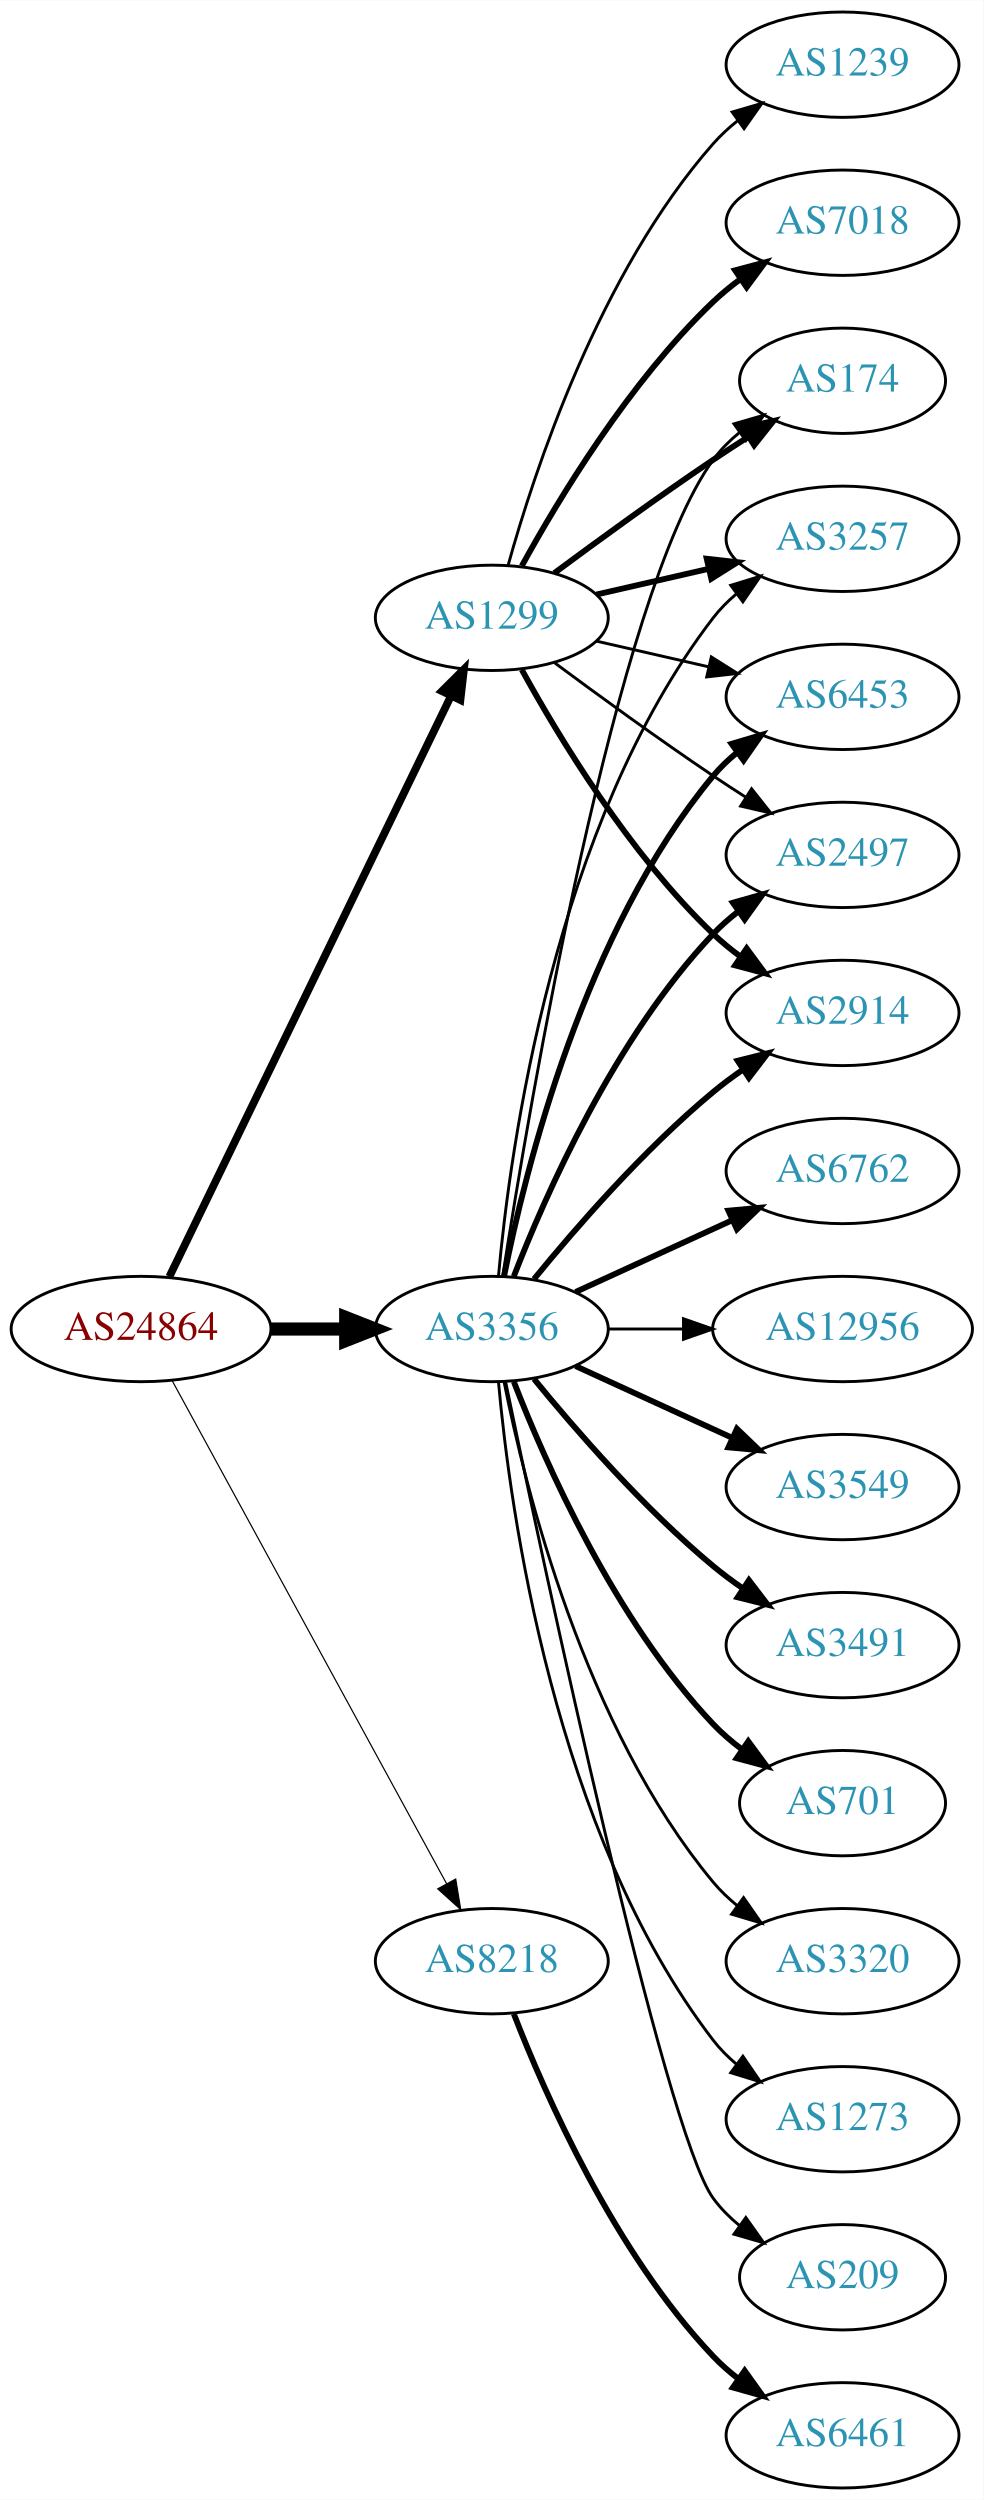
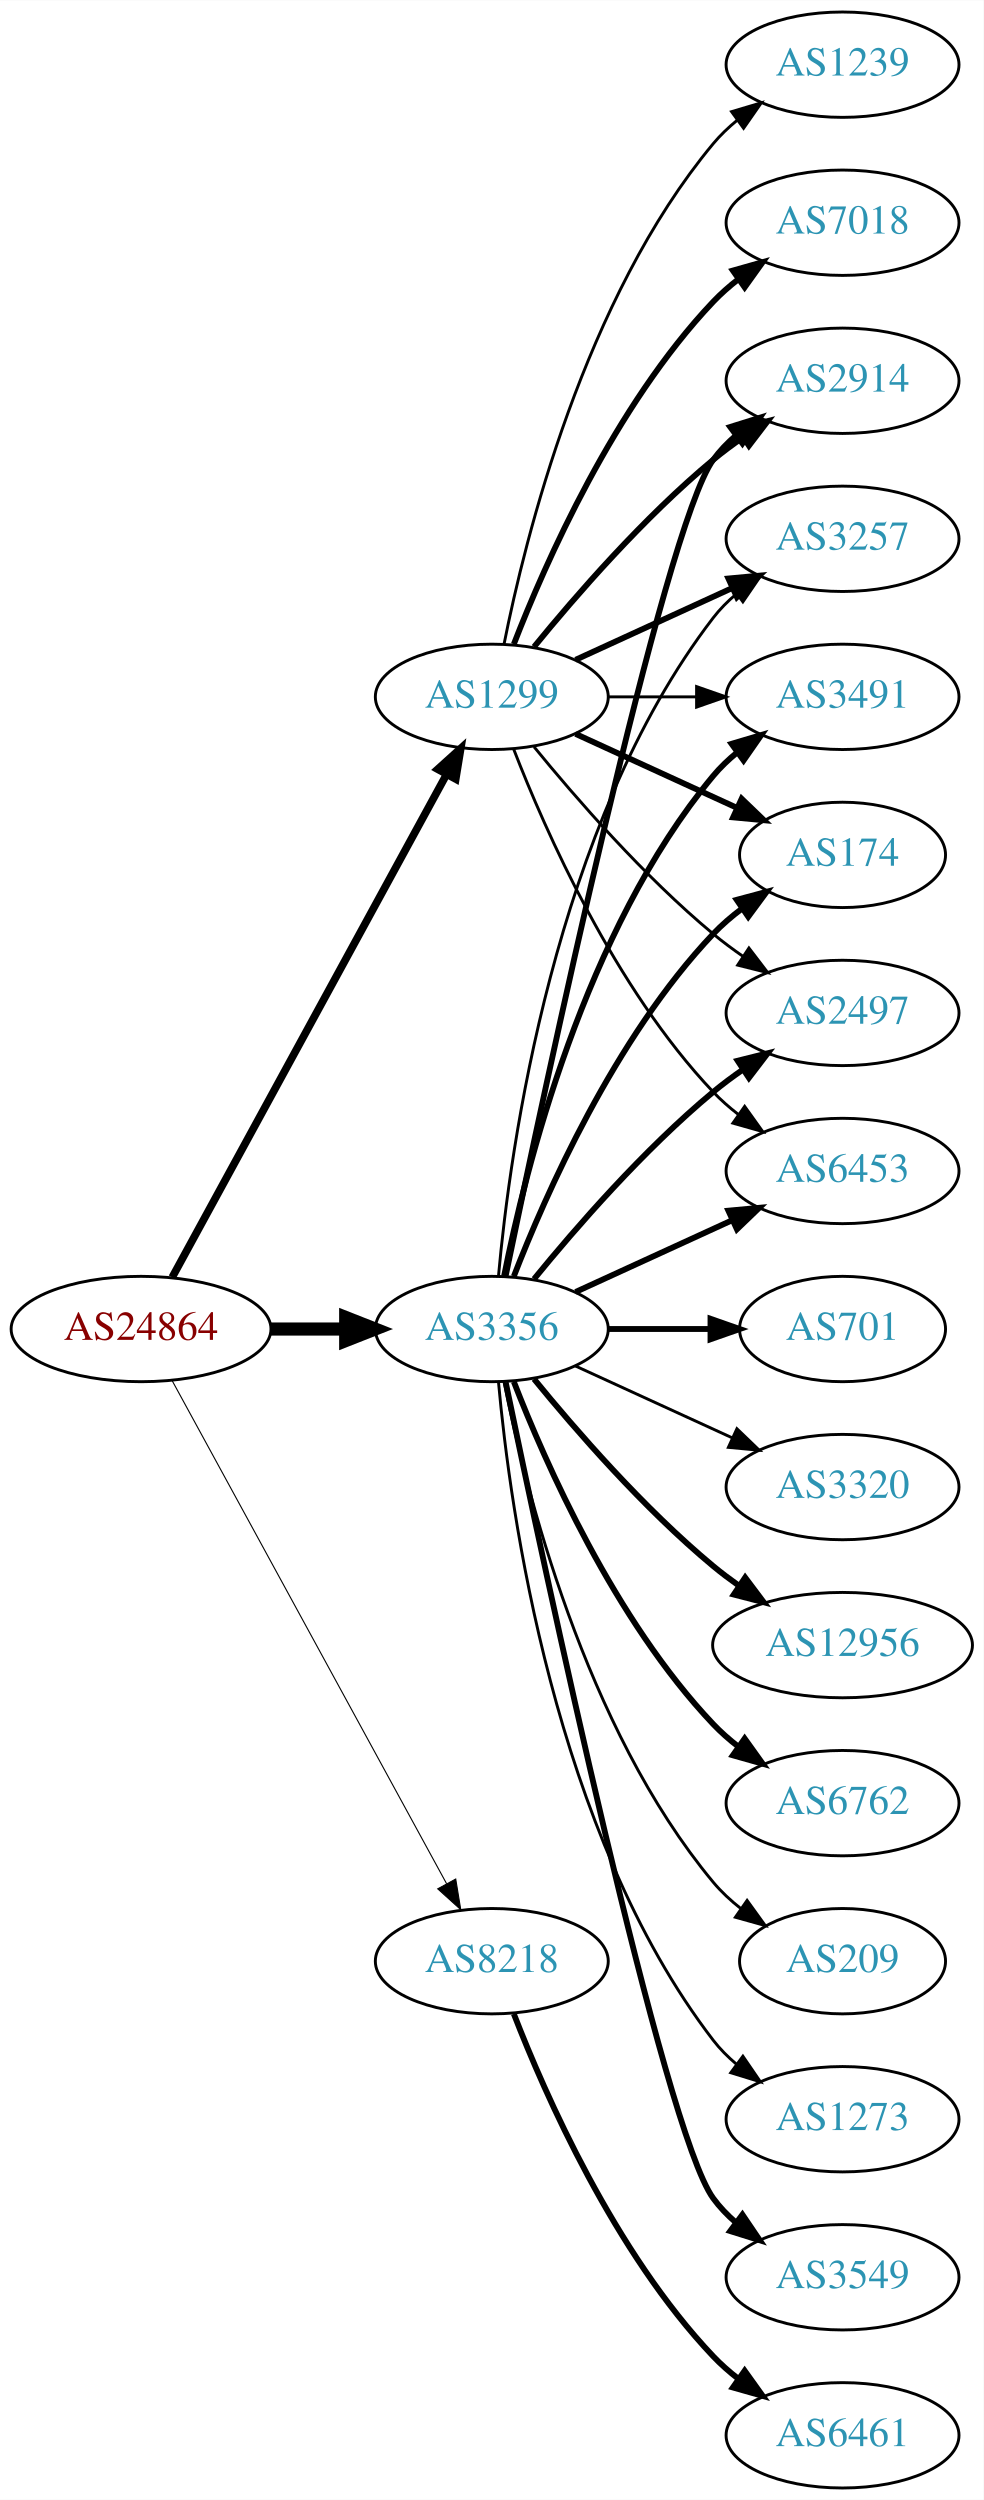
<svg xmlns="http://www.w3.org/2000/svg" xmlns:xlink="http://www.w3.org/1999/xlink" width="336pt" height="854pt" viewBox="0.00 0.00 336.08 854.00">
  <g id="graph0" class="graph" transform="scale(1 1) rotate(0) translate(4 850)">
    <polygon fill="white" stroke="none" points="-4,4 -4,-850 332.077,-850 332.077,4 -4,4" />
    <g id="node1" class="node">
      <g id="a_node1">
        <a xlink:href="/asn/24864" xlink:title="AS24864 ~ Raiffeisen Informatik GmbH &amp; Co KG [AT]">
          <ellipse fill="#ffffff" stroke="black" cx="44.196" cy="-396" rx="44.393" ry="18" />
          <text text-anchor="middle" x="44.196" y="-392.3" font-family="Times,serif" font-size="14.00" fill="#880000">AS24864</text>
        </a>
      </g>
    </g>
    <g id="node2" class="node">
      <g id="a_node2">
        <a xlink:href="/asn/1299" xlink:title="AS1299 ~ Telia Carrier [EU]">
-           <ellipse fill="#ffffff" stroke="black" cx="164.039" cy="-639" rx="39.794" ry="18" />
-           <text text-anchor="middle" x="164.039" y="-635.3" font-family="Times,serif" font-size="14.00" fill="#2c94b3">AS1299</text>
+           <ellipse fill="#ffffff" stroke="black" cx="164.039" cy="-612" rx="39.794" ry="18" />
+           <text text-anchor="middle" x="164.039" y="-608.3" font-family="Times,serif" font-size="14.00" fill="#2c94b3">AS1299</text>
        </a>
      </g>
    </g>
    <g id="edge1" class="edge">
-       <path fill="none" stroke="black" stroke-width="2.659" d="M53.861,-413.868C74.342,-456.101 125.829,-562.272 150.055,-612.227" />
-       <polygon fill="black" stroke="black" stroke-width="2.659" points="147.007,-613.963 154.52,-621.433 153.305,-610.908 147.007,-613.963" />
+       <path fill="none" stroke="black" stroke-width="2.625" d="M54.84,-413.676C75.521,-451.584 124.234,-540.873 148.613,-585.559" />
+       <polygon fill="black" stroke="black" stroke-width="2.625" points="145.565,-587.28 153.427,-594.383 151.71,-583.928 145.565,-587.28" />
    </g>
    <g id="node3" class="node">
      <g id="a_node3">
        <a xlink:href="/asn/3356" xlink:title="AS3356 ~ Level 3 Parent, LLC [US]">
          <ellipse fill="#ffffff" stroke="black" cx="164.039" cy="-396" rx="39.794" ry="18" />
          <text text-anchor="middle" x="164.039" y="-392.3" font-family="Times,serif" font-size="14.00" fill="#2c94b3">AS3356</text>
        </a>
      </g>
    </g>
    <g id="edge2" class="edge">
      <path fill="none" stroke="black" stroke-width="4.5" d="M88.407,-396C96.72,-396 105.482,-396 113.965,-396" />
      <polygon fill="black" stroke="black" stroke-width="4.5" points="114.123,-399.938 124.123,-396 114.123,-392.063 114.123,-399.938" />
    </g>
    <g id="node4" class="node">
      <g id="a_node4">
        <a xlink:href="/asn/8218" xlink:title="AS8218 ~ legacy Neotelecoms [FR]">
          <ellipse fill="#ffffff" stroke="black" cx="164.039" cy="-180" rx="39.794" ry="18" />
          <text text-anchor="middle" x="164.039" y="-176.3" font-family="Times,serif" font-size="14.00" fill="#2c94b3">AS8218</text>
        </a>
      </g>
    </g>
    <g id="edge3" class="edge">
-       <path fill="none" stroke="black" stroke-width="0.409" d="M54.84,-378.324C75.521,-340.416 124.234,-251.127 148.613,-206.441" />
-       <polygon fill="black" stroke="black" stroke-width="0.409" points="151.71,-208.072 153.427,-197.617 145.565,-204.72 151.71,-208.072" />
+       <path fill="none" stroke="black" stroke-width="0.375" d="M54.84,-378.324C75.521,-340.416 124.234,-251.127 148.613,-206.441" />
+       <polygon fill="black" stroke="black" stroke-width="0.375" points="151.71,-208.072 153.427,-197.617 145.565,-204.72 151.71,-208.072" />
    </g>
    <g id="node5" class="node">
      <g id="a_node5">
        <a xlink:href="/asn/2914" xlink:title="AS2914 ~ NTT America, Inc. [US]">
-           <ellipse fill="#ffffff" stroke="black" cx="283.881" cy="-504" rx="39.794" ry="18" />
-           <text text-anchor="middle" x="283.881" y="-500.3" font-family="Times,serif" font-size="14.00" fill="#2c94b3">AS2914</text>
+           <ellipse fill="#ffffff" stroke="black" cx="283.881" cy="-720" rx="39.794" ry="18" />
+           <text text-anchor="middle" x="283.881" y="-716.3" font-family="Times,serif" font-size="14.00" fill="#2c94b3">AS2914</text>
        </a>
      </g>
    </g>
    <g id="edge4" class="edge">
-       <path fill="none" stroke="black" stroke-width="2" d="M174.28,-621.287C186.825,-598.439 211.002,-558.389 239.685,-531 242.553,-528.261 245.742,-525.653 249.051,-523.215" />
-       <polygon fill="black" stroke="black" stroke-width="2" points="251.114,-526.044 257.411,-517.523 247.175,-520.258 251.114,-526.044" />
+       <path fill="none" stroke="black" stroke-width="2" d="M178.458,-629.065C192.572,-646.375 215.987,-673.345 239.685,-693 242.901,-695.668 246.402,-698.27 249.972,-700.741" />
+       <polygon fill="black" stroke="black" stroke-width="2" points="248.05,-703.666 258.329,-706.236 251.896,-697.817 248.05,-703.666" />
    </g>
    <g id="node6" class="node">
      <g id="a_node6">
-         <a xlink:href="/asn/174" xlink:title="AS174 ~ Cogent Communications [US]">
-           <ellipse fill="#ffffff" stroke="black" cx="283.881" cy="-720" rx="35.194" ry="18" />
-           <text text-anchor="middle" x="283.881" y="-716.3" font-family="Times,serif" font-size="14.00" fill="#2c94b3">AS174</text>
+         <a xlink:href="/asn/3257" xlink:title="AS3257 ~ GTT [DE]">
+           <ellipse fill="#ffffff" stroke="black" cx="283.881" cy="-666" rx="39.794" ry="18" />
+           <text text-anchor="middle" x="283.881" y="-662.3" font-family="Times,serif" font-size="14.00" fill="#2c94b3">AS3257</text>
        </a>
      </g>
    </g>
    <g id="edge5" class="edge">
-       <path fill="none" stroke="black" stroke-width="2" d="M185.369,-654.277C200.231,-665.304 220.976,-680.407 239.685,-693 243.502,-695.569 247.552,-698.21 251.583,-700.786" />
-       <polygon fill="black" stroke="black" stroke-width="2" points="249.952,-703.895 260.277,-706.271 253.687,-697.975 249.952,-703.895" />
+       <path fill="none" stroke="black" stroke-width="2" d="M192.667,-624.661C208.624,-631.973 228.895,-641.261 246.178,-649.181" />
+       <polygon fill="black" stroke="black" stroke-width="2" points="244.876,-652.435 255.425,-653.419 247.793,-646.071 244.876,-652.435" />
    </g>
    <g id="node7" class="node">
      <g id="a_node7">
        <a xlink:href="/asn/1239" xlink:title="AS1239 ~ Sprint [US]">
          <ellipse fill="#ffffff" stroke="black" cx="283.881" cy="-828" rx="39.794" ry="18" />
          <text text-anchor="middle" x="283.881" y="-824.3" font-family="Times,serif" font-size="14.00" fill="#2c94b3">AS1239</text>
        </a>
      </g>
    </g>
    <g id="edge6" class="edge">
-       <path fill="none" stroke="black" d="M169.612,-656.946C178.517,-688.995 200.801,-756.842 239.685,-801 242.169,-803.821 245.019,-806.449 248.044,-808.871" />
-       <polygon fill="black" stroke="black" points="246.162,-811.828 256.334,-814.791 250.23,-806.131 246.162,-811.828" />
+       <path fill="none" stroke="black" d="M168.237,-630.073C175.401,-666.141 195.675,-748.125 239.685,-801 242.09,-803.889 244.886,-806.563 247.879,-809.013" />
+       <polygon fill="black" stroke="black" points="245.967,-811.95 256.122,-814.973 250.069,-806.277 245.967,-811.95" />
    </g>
    <g id="node8" class="node">
      <g id="a_node8">
+         <a xlink:href="/asn/3491" xlink:title="AS3491 ~ PCCW Global, Inc. [US]">
+           <ellipse fill="#ffffff" stroke="black" cx="283.881" cy="-612" rx="39.794" ry="18" />
+           <text text-anchor="middle" x="283.881" y="-608.3" font-family="Times,serif" font-size="14.00" fill="#2c94b3">AS3491</text>
+         </a>
+       </g>
+     </g>
+     <g id="edge7" class="edge">
+       <path fill="none" stroke="black" d="M203.951,-612C213.505,-612 223.854,-612 233.817,-612" />
+       <polygon fill="black" stroke="black" points="234.009,-615.5 244.009,-612 234.009,-608.5 234.009,-615.5" />
+     </g>
+     <g id="node9" class="node">
+       <g id="a_node9">
+         <a xlink:href="/asn/174" xlink:title="AS174 ~ Cogent Communications [US]">
+           <ellipse fill="#ffffff" stroke="black" cx="283.881" cy="-558" rx="35.194" ry="18" />
+           <text text-anchor="middle" x="283.881" y="-554.3" font-family="Times,serif" font-size="14.00" fill="#2c94b3">AS174</text>
+         </a>
+       </g>
+     </g>
+     <g id="edge8" class="edge">
+       <path fill="none" stroke="black" stroke-width="2" d="M192.667,-599.339C209.084,-591.817 230.065,-582.202 247.662,-574.139" />
+       <polygon fill="black" stroke="black" stroke-width="2" points="249.407,-577.189 257.04,-569.842 246.49,-570.826 249.407,-577.189" />
+     </g>
+     <g id="node10" class="node">
+       <g id="a_node10">
        <a xlink:href="/asn/7018" xlink:title="AS7018 ~ AT&amp;T Services, Inc. [US]">
          <ellipse fill="#ffffff" stroke="black" cx="283.881" cy="-774" rx="39.794" ry="18" />
          <text text-anchor="middle" x="283.881" y="-770.3" font-family="Times,serif" font-size="14.00" fill="#2c94b3">AS7018</text>
        </a>
      </g>
    </g>
-     <g id="edge7" class="edge">
-       <path fill="none" stroke="black" stroke-width="2" d="M174.28,-656.713C186.825,-679.561 211.002,-719.611 239.685,-747 242.553,-749.739 245.742,-752.347 249.051,-754.785" />
-       <polygon fill="black" stroke="black" stroke-width="2" points="247.175,-757.742 257.411,-760.477 251.114,-751.956 247.175,-757.742" />
-     </g>
-     <g id="node9" class="node">
-       <g id="a_node9">
-         <a xlink:href="/asn/3257" xlink:title="AS3257 ~ GTT [DE]">
-           <ellipse fill="#ffffff" stroke="black" cx="283.881" cy="-666" rx="39.794" ry="18" />
-           <text text-anchor="middle" x="283.881" y="-662.3" font-family="Times,serif" font-size="14.00" fill="#2c94b3">AS3257</text>
-         </a>
-       </g>
-     </g>
-     <g id="edge8" class="edge">
-       <path fill="none" stroke="black" stroke-width="2" d="M199.758,-646.955C211.758,-649.704 225.379,-652.825 238.071,-655.733" />
-       <polygon fill="black" stroke="black" stroke-width="2" points="237.474,-659.187 248.003,-658.009 239.037,-652.364 237.474,-659.187" />
-     </g>
-     <g id="node10" class="node">
-       <g id="a_node10">
-         <a xlink:href="/asn/6453" xlink:title="AS6453 ~ TATA COMMUNICATIONS (AMERICA) INC [US]">
-           <ellipse fill="#ffffff" stroke="black" cx="283.881" cy="-612" rx="39.794" ry="18" />
-           <text text-anchor="middle" x="283.881" y="-608.3" font-family="Times,serif" font-size="14.00" fill="#2c94b3">AS6453</text>
-         </a>
-       </g>
-     </g>
    <g id="edge9" class="edge">
-       <path fill="none" stroke="black" d="M199.758,-631.045C211.758,-628.296 225.379,-625.175 238.071,-622.267" />
-       <polygon fill="black" stroke="black" points="239.037,-625.636 248.003,-619.991 237.474,-618.813 239.037,-625.636" />
+       <path fill="none" stroke="black" stroke-width="2" d="M171.562,-629.994C182.312,-657.728 205.969,-711.429 239.685,-747 242.271,-749.728 245.188,-752.294 248.257,-754.677" />
+       <polygon fill="black" stroke="black" stroke-width="2" points="246.411,-757.658 256.605,-760.543 250.435,-751.93 246.411,-757.658" />
    </g>
    <g id="node11" class="node">
      <g id="a_node11">
        <a xlink:href="/asn/2497" xlink:title="AS2497 ~ Internet Initiative Japan Inc. [JP]">
-           <ellipse fill="#ffffff" stroke="black" cx="283.881" cy="-558" rx="39.794" ry="18" />
-           <text text-anchor="middle" x="283.881" y="-554.3" font-family="Times,serif" font-size="14.00" fill="#2c94b3">AS2497</text>
+           <ellipse fill="#ffffff" stroke="black" cx="283.881" cy="-504" rx="39.794" ry="18" />
+           <text text-anchor="middle" x="283.881" y="-500.3" font-family="Times,serif" font-size="14.00" fill="#2c94b3">AS2497</text>
        </a>
      </g>
    </g>
    <g id="edge10" class="edge">
-       <path fill="none" stroke="black" d="M185.369,-623.723C200.231,-612.696 220.976,-597.593 239.685,-585 243.234,-582.611 246.984,-580.161 250.733,-577.758" />
-       <polygon fill="black" stroke="black" points="252.801,-580.591 259.381,-572.288 249.059,-574.675 252.801,-580.591" />
-     </g>
-     <g id="edge12" class="edge">
-       <path fill="none" stroke="black" stroke-width="2" d="M178.458,-413.065C192.572,-430.375 215.987,-457.345 239.685,-477 242.901,-479.668 246.402,-482.27 249.972,-484.741" />
-       <polygon fill="black" stroke="black" stroke-width="2" points="248.05,-487.666 258.329,-490.236 251.896,-481.817 248.05,-487.666" />
-     </g>
-     <g id="edge23" class="edge">
-       <path fill="none" stroke="black" d="M167.766,-414.045C176.676,-471.192 206.285,-647.114 239.685,-693 242.203,-696.459 245.311,-699.575 248.698,-702.354" />
-       <polygon fill="black" stroke="black" points="246.778,-705.284 256.956,-708.229 250.837,-699.58 246.778,-705.284" />
+       <path fill="none" stroke="black" d="M178.458,-594.935C192.572,-577.625 215.987,-550.655 239.685,-531 242.901,-528.332 246.402,-525.73 249.972,-523.259" />
+       <polygon fill="black" stroke="black" points="251.896,-526.183 258.329,-517.764 248.05,-520.334 251.896,-526.183" />
+     </g>
+     <g id="node12" class="node">
+       <g id="a_node12">
+         <a xlink:href="/asn/6453" xlink:title="AS6453 ~ TATA COMMUNICATIONS (AMERICA) INC [US]">
+           <ellipse fill="#ffffff" stroke="black" cx="283.881" cy="-450" rx="39.794" ry="18" />
+           <text text-anchor="middle" x="283.881" y="-446.3" font-family="Times,serif" font-size="14.00" fill="#2c94b3">AS6453</text>
+         </a>
+       </g>
+     </g>
+     <g id="edge11" class="edge">
+       <path fill="none" stroke="black" d="M171.562,-594.006C182.312,-566.272 205.969,-512.571 239.685,-477 242.271,-474.272 245.188,-471.706 248.257,-469.323" />
+       <polygon fill="black" stroke="black" points="250.435,-472.07 256.605,-463.457 246.411,-466.342 250.435,-472.07" />
+     </g>
+     <g id="edge13" class="edge">
+       <path fill="none" stroke="black" stroke-width="2" d="M168.787,-414.209C181.456,-475.212 222.829,-669.842 239.685,-693 241.897,-696.039 244.565,-698.813 247.477,-701.326" />
+       <polygon fill="black" stroke="black" stroke-width="2" points="245.495,-704.214 255.608,-707.373 249.672,-698.597 245.495,-704.214" />
    </g>
    <g id="edge16" class="edge">
      <path fill="none" stroke="black" d="M166.323,-414.117C170.221,-457.332 185.238,-568.131 239.685,-639 241.975,-641.981 244.695,-644.716 247.639,-647.205" />
      <polygon fill="black" stroke="black" points="245.686,-650.113 255.816,-653.218 249.833,-644.473 245.686,-650.113" />
    </g>
-     <g id="edge20" class="edge">
+     <g id="edge21" class="edge">
      <path fill="none" stroke="black" stroke-width="2" d="M168.237,-414.073C175.401,-450.141 195.675,-532.125 239.685,-585 242.09,-587.889 244.886,-590.563 247.879,-593.013" />
      <polygon fill="black" stroke="black" stroke-width="2" points="245.967,-595.95 256.122,-598.973 250.069,-590.277 245.967,-595.95" />
    </g>
+     <g id="edge14" class="edge">
+       <path fill="none" stroke="black" stroke-width="2" d="M171.562,-413.994C182.312,-441.728 205.969,-495.429 239.685,-531 242.628,-534.105 246.001,-537.001 249.537,-539.655" />
+       <polygon fill="black" stroke="black" stroke-width="2" points="247.722,-542.654 257.956,-545.397 251.666,-536.871 247.722,-542.654" />
+     </g>
    <g id="edge17" class="edge">
-       <path fill="none" stroke="black" stroke-width="2" d="M171.562,-413.994C182.312,-441.728 205.969,-495.429 239.685,-531 242.271,-533.728 245.188,-536.294 248.257,-538.677" />
-       <polygon fill="black" stroke="black" stroke-width="2" points="246.411,-541.658 256.605,-544.543 250.435,-535.93 246.411,-541.658" />
-     </g>
-     <g id="node12" class="node">
-       <g id="a_node12">
-         <a xlink:href="/asn/6762" xlink:title="AS6762 ~ TELECOM ITALIA SPARKLE S.p.A. [IT]">
-           <ellipse fill="#ffffff" stroke="black" cx="283.881" cy="-450" rx="39.794" ry="18" />
-           <text text-anchor="middle" x="283.881" y="-446.3" font-family="Times,serif" font-size="14.00" fill="#2c94b3">AS6762</text>
-         </a>
-       </g>
-     </g>
-     <g id="edge11" class="edge">
+       <path fill="none" stroke="black" stroke-width="2" d="M178.458,-413.065C192.572,-430.375 215.987,-457.345 239.685,-477 242.901,-479.668 246.402,-482.27 249.972,-484.741" />
+       <polygon fill="black" stroke="black" stroke-width="2" points="248.05,-487.666 258.329,-490.236 251.896,-481.817 248.05,-487.666" />
+     </g>
+     <g id="edge22" class="edge">
      <path fill="none" stroke="black" stroke-width="2" d="M192.667,-408.661C208.624,-415.973 228.895,-425.261 246.178,-433.181" />
      <polygon fill="black" stroke="black" stroke-width="2" points="244.876,-436.435 255.425,-437.419 247.793,-430.071 244.876,-436.435" />
    </g>
    <g id="node13" class="node">
      <g id="a_node13">
-         <a xlink:href="/asn/12956" xlink:title="AS12956 ~ TELXIUS [ES]">
-           <ellipse fill="#ffffff" stroke="black" cx="283.881" cy="-396" rx="44.393" ry="18" />
-           <text text-anchor="middle" x="283.881" y="-392.3" font-family="Times,serif" font-size="14.00" fill="#2c94b3">AS12956</text>
-         </a>
-       </g>
-     </g>
-     <g id="edge13" class="edge">
-       <path fill="none" stroke="black" d="M203.951,-396C212.054,-396 220.729,-396 229.255,-396" />
-       <polygon fill="black" stroke="black" points="229.533,-399.5 239.533,-396 229.533,-392.5 229.533,-399.5" />
+         <a xlink:href="/asn/3549" xlink:title="AS3549 ~ Level 3 Parent, LLC [US]">
+           <ellipse fill="#ffffff" stroke="black" cx="283.881" cy="-72" rx="39.794" ry="18" />
+           <text text-anchor="middle" x="283.881" y="-68.3" font-family="Times,serif" font-size="14.00" fill="#2c94b3">AS3549</text>
+         </a>
+       </g>
+     </g>
+     <g id="edge12" class="edge">
+       <path fill="none" stroke="black" stroke-width="2" d="M168.787,-377.791C181.456,-316.788 222.829,-122.158 239.685,-99 241.897,-95.961 244.565,-93.187 247.477,-90.674" />
+       <polygon fill="black" stroke="black" stroke-width="2" points="249.672,-93.403 255.608,-84.627 245.495,-87.786 249.672,-93.403" />
    </g>
    <g id="node14" class="node">
      <g id="a_node14">
-         <a xlink:href="/asn/3549" xlink:title="AS3549 ~ Level 3 Parent, LLC [US]">
-           <ellipse fill="#ffffff" stroke="black" cx="283.881" cy="-342" rx="39.794" ry="18" />
-           <text text-anchor="middle" x="283.881" y="-338.3" font-family="Times,serif" font-size="14.00" fill="#2c94b3">AS3549</text>
-         </a>
-       </g>
-     </g>
-     <g id="edge14" class="edge">
-       <path fill="none" stroke="black" stroke-width="2" d="M192.667,-383.339C208.624,-376.027 228.895,-366.739 246.178,-358.819" />
-       <polygon fill="black" stroke="black" stroke-width="2" points="247.793,-361.929 255.425,-354.581 244.876,-355.565 247.793,-361.929" />
+         <a xlink:href="/asn/701" xlink:title="AS701 ~ UUNET [US]">
+           <ellipse fill="#ffffff" stroke="black" cx="283.881" cy="-396" rx="35.194" ry="18" />
+           <text text-anchor="middle" x="283.881" y="-392.3" font-family="Times,serif" font-size="14.00" fill="#2c94b3">AS701</text>
+         </a>
+       </g>
+     </g>
+     <g id="edge15" class="edge">
+       <path fill="none" stroke="black" stroke-width="2" d="M203.951,-396C215.038,-396 227.198,-396 238.58,-396" />
+       <polygon fill="black" stroke="black" stroke-width="2" points="238.762,-399.5 248.762,-396 238.762,-392.5 238.762,-399.5" />
    </g>
    <g id="node15" class="node">
      <g id="a_node15">
-         <a xlink:href="/asn/3491" xlink:title="AS3491 ~ PCCW Global, Inc. [US]">
-           <ellipse fill="#ffffff" stroke="black" cx="283.881" cy="-288" rx="39.794" ry="18" />
-           <text text-anchor="middle" x="283.881" y="-284.3" font-family="Times,serif" font-size="14.00" fill="#2c94b3">AS3491</text>
-         </a>
-       </g>
-     </g>
-     <g id="edge15" class="edge">
-       <path fill="none" stroke="black" stroke-width="2" d="M178.458,-378.935C192.572,-361.625 215.987,-334.655 239.685,-315 242.901,-312.332 246.402,-309.73 249.972,-307.259" />
-       <polygon fill="black" stroke="black" stroke-width="2" points="251.896,-310.183 258.329,-301.764 248.05,-304.334 251.896,-310.183" />
+         <a xlink:href="/asn/3320" xlink:title="AS3320 ~ DTAG [DE]">
+           <ellipse fill="#ffffff" stroke="black" cx="283.881" cy="-342" rx="39.794" ry="18" />
+           <text text-anchor="middle" x="283.881" y="-338.3" font-family="Times,serif" font-size="14.00" fill="#2c94b3">AS3320</text>
+         </a>
+       </g>
+     </g>
+     <g id="edge18" class="edge">
+       <path fill="none" stroke="black" d="M192.667,-383.339C208.624,-376.027 228.895,-366.739 246.178,-358.819" />
+       <polygon fill="black" stroke="black" points="247.793,-361.929 255.425,-354.581 244.876,-355.565 247.793,-361.929" />
    </g>
    <g id="node16" class="node">
      <g id="a_node16">
-         <a xlink:href="/asn/701" xlink:title="AS701 ~ UUNET [US]">
-           <ellipse fill="#ffffff" stroke="black" cx="283.881" cy="-234" rx="35.194" ry="18" />
-           <text text-anchor="middle" x="283.881" y="-230.3" font-family="Times,serif" font-size="14.00" fill="#2c94b3">AS701</text>
-         </a>
-       </g>
-     </g>
-     <g id="edge18" class="edge">
-       <path fill="none" stroke="black" stroke-width="2" d="M171.562,-378.006C182.312,-350.272 205.969,-296.571 239.685,-261 242.628,-257.895 246.001,-254.999 249.537,-252.345" />
-       <polygon fill="black" stroke="black" stroke-width="2" points="251.666,-255.129 257.956,-246.603 247.722,-249.346 251.666,-255.129" />
+         <a xlink:href="/asn/12956" xlink:title="AS12956 ~ TELXIUS [ES]">
+           <ellipse fill="#ffffff" stroke="black" cx="283.881" cy="-288" rx="44.393" ry="18" />
+           <text text-anchor="middle" x="283.881" y="-284.3" font-family="Times,serif" font-size="14.00" fill="#2c94b3">AS12956</text>
+         </a>
+       </g>
+     </g>
+     <g id="edge19" class="edge">
+       <path fill="none" stroke="black" stroke-width="2" d="M178.458,-378.935C192.572,-361.625 215.987,-334.655 239.685,-315 242.423,-312.729 245.367,-310.506 248.384,-308.37" />
+       <polygon fill="black" stroke="black" stroke-width="2" points="250.61,-311.092 256.973,-302.621 246.716,-305.275 250.61,-311.092" />
    </g>
    <g id="node17" class="node">
      <g id="a_node17">
-         <a xlink:href="/asn/3320" xlink:title="AS3320 ~ DTAG [DE]">
-           <ellipse fill="#ffffff" stroke="black" cx="283.881" cy="-180" rx="39.794" ry="18" />
-           <text text-anchor="middle" x="283.881" y="-176.3" font-family="Times,serif" font-size="14.00" fill="#2c94b3">AS3320</text>
-         </a>
-       </g>
-     </g>
-     <g id="edge19" class="edge">
-       <path fill="none" stroke="black" d="M168.237,-377.927C175.401,-341.859 195.675,-259.875 239.685,-207 242.09,-204.111 244.886,-201.437 247.879,-198.987" />
-       <polygon fill="black" stroke="black" points="250.069,-201.723 256.122,-193.027 245.967,-196.05 250.069,-201.723" />
+         <a xlink:href="/asn/6762" xlink:title="AS6762 ~ TELECOM ITALIA SPARKLE S.p.A. [IT]">
+           <ellipse fill="#ffffff" stroke="black" cx="283.881" cy="-234" rx="39.794" ry="18" />
+           <text text-anchor="middle" x="283.881" y="-230.3" font-family="Times,serif" font-size="14.00" fill="#2c94b3">AS6762</text>
+         </a>
+       </g>
+     </g>
+     <g id="edge20" class="edge">
+       <path fill="none" stroke="black" stroke-width="2" d="M171.562,-378.006C182.312,-350.272 205.969,-296.571 239.685,-261 242.271,-258.272 245.188,-255.706 248.257,-253.323" />
+       <polygon fill="black" stroke="black" stroke-width="2" points="250.435,-256.07 256.605,-247.457 246.411,-250.342 250.435,-256.07" />
    </g>
    <g id="node18" class="node">
      <g id="a_node18">
+         <a xlink:href="/asn/209" xlink:title="AS209 ~ CenturyLink Communications, LLC [US]">
+           <ellipse fill="#ffffff" stroke="black" cx="283.881" cy="-180" rx="35.194" ry="18" />
+           <text text-anchor="middle" x="283.881" y="-176.3" font-family="Times,serif" font-size="14.00" fill="#2c94b3">AS209</text>
+         </a>
+       </g>
+     </g>
+     <g id="edge23" class="edge">
+       <path fill="none" stroke="black" d="M168.237,-377.927C175.401,-341.859 195.675,-259.875 239.685,-207 242.422,-203.712 245.667,-200.702 249.13,-197.983" />
+       <polygon fill="black" stroke="black" points="251.267,-200.761 257.471,-192.173 247.265,-195.017 251.267,-200.761" />
+     </g>
+     <g id="node19" class="node">
+       <g id="a_node19">
        <a xlink:href="/asn/1273" xlink:title="AS1273 ~ Vodafone Group PLC [EU]">
          <ellipse fill="#ffffff" stroke="black" cx="283.881" cy="-126" rx="39.794" ry="18" />
          <text text-anchor="middle" x="283.881" y="-122.3" font-family="Times,serif" font-size="14.00" fill="#2c94b3">AS1273</text>
        </a>
      </g>
    </g>
-     <g id="edge21" class="edge">
+     <g id="edge24" class="edge">
      <path fill="none" stroke="black" d="M166.323,-377.883C170.221,-334.668 185.238,-223.869 239.685,-153 241.975,-150.019 244.695,-147.284 247.639,-144.795" />
      <polygon fill="black" stroke="black" points="249.833,-147.527 255.816,-138.782 245.686,-141.887 249.833,-147.527" />
-     </g>
-     <g id="node19" class="node">
-       <g id="a_node19">
-         <a xlink:href="/asn/209" xlink:title="AS209 ~ CenturyLink Communications, LLC [US]">
-           <ellipse fill="#ffffff" stroke="black" cx="283.881" cy="-72" rx="35.194" ry="18" />
-           <text text-anchor="middle" x="283.881" y="-68.3" font-family="Times,serif" font-size="14.00" fill="#2c94b3">AS209</text>
-         </a>
-       </g>
-     </g>
-     <g id="edge22" class="edge">
-       <path fill="none" stroke="black" d="M168.787,-377.791C181.456,-316.788 222.829,-122.158 239.685,-99 242.203,-95.541 245.311,-92.425 248.698,-89.647" />
-       <polygon fill="black" stroke="black" points="250.837,-92.42 256.956,-83.771 246.778,-86.716 250.837,-92.42" />
    </g>
    <g id="node20" class="node">
      <g id="a_node20">
        <a xlink:href="/asn/6461" xlink:title="AS6461 ~ Zayo Bandwidth [US]">
          <ellipse fill="#ffffff" stroke="black" cx="283.881" cy="-18" rx="39.794" ry="18" />
          <text text-anchor="middle" x="283.881" y="-14.3" font-family="Times,serif" font-size="14.00" fill="#2c94b3">AS6461</text>
        </a>
      </g>
    </g>
-     <g id="edge24" class="edge">
+     <g id="edge25" class="edge">
      <path fill="none" stroke="black" stroke-width="2" d="M171.562,-162.006C182.312,-134.272 205.969,-80.571 239.685,-45 242.271,-42.272 245.188,-39.706 248.257,-37.323" />
      <polygon fill="black" stroke="black" stroke-width="2" points="250.435,-40.069 256.605,-31.457 246.411,-34.342 250.435,-40.069" />
    </g>
  </g>
</svg>
